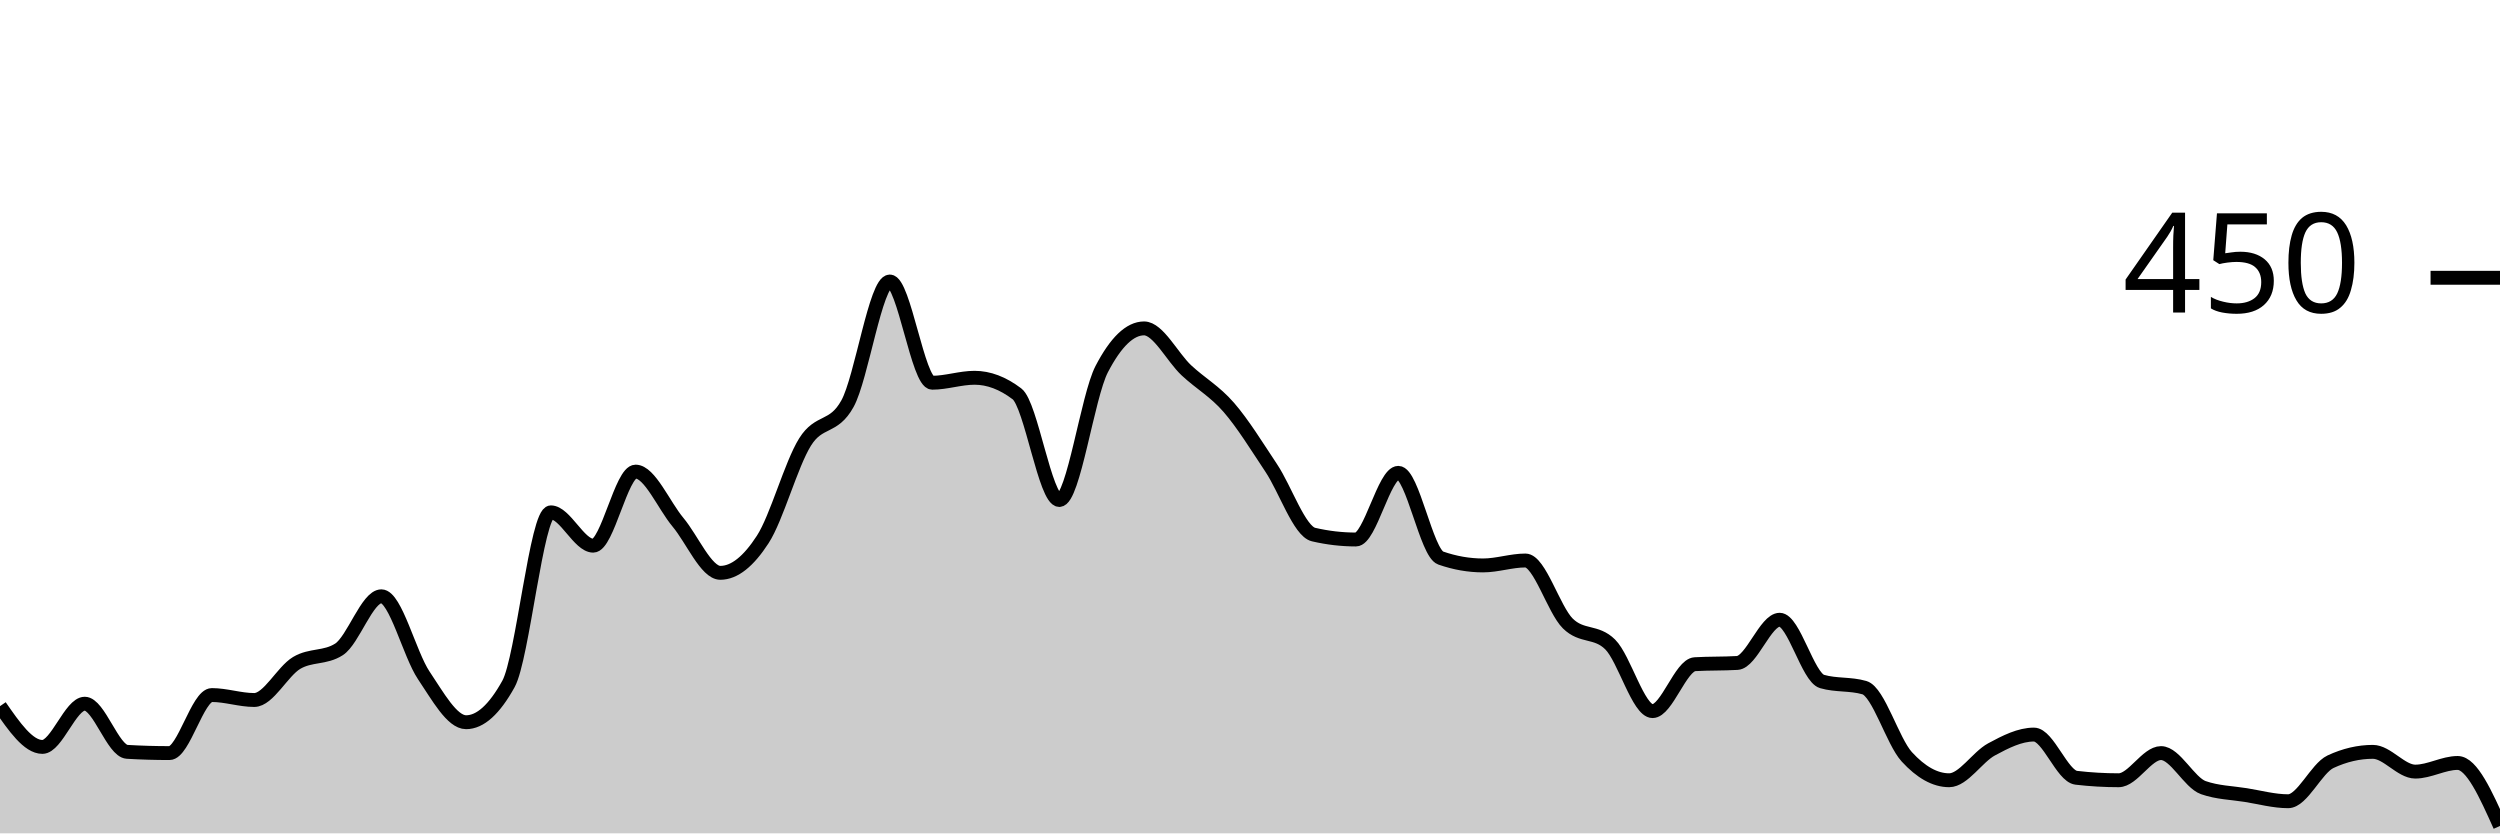
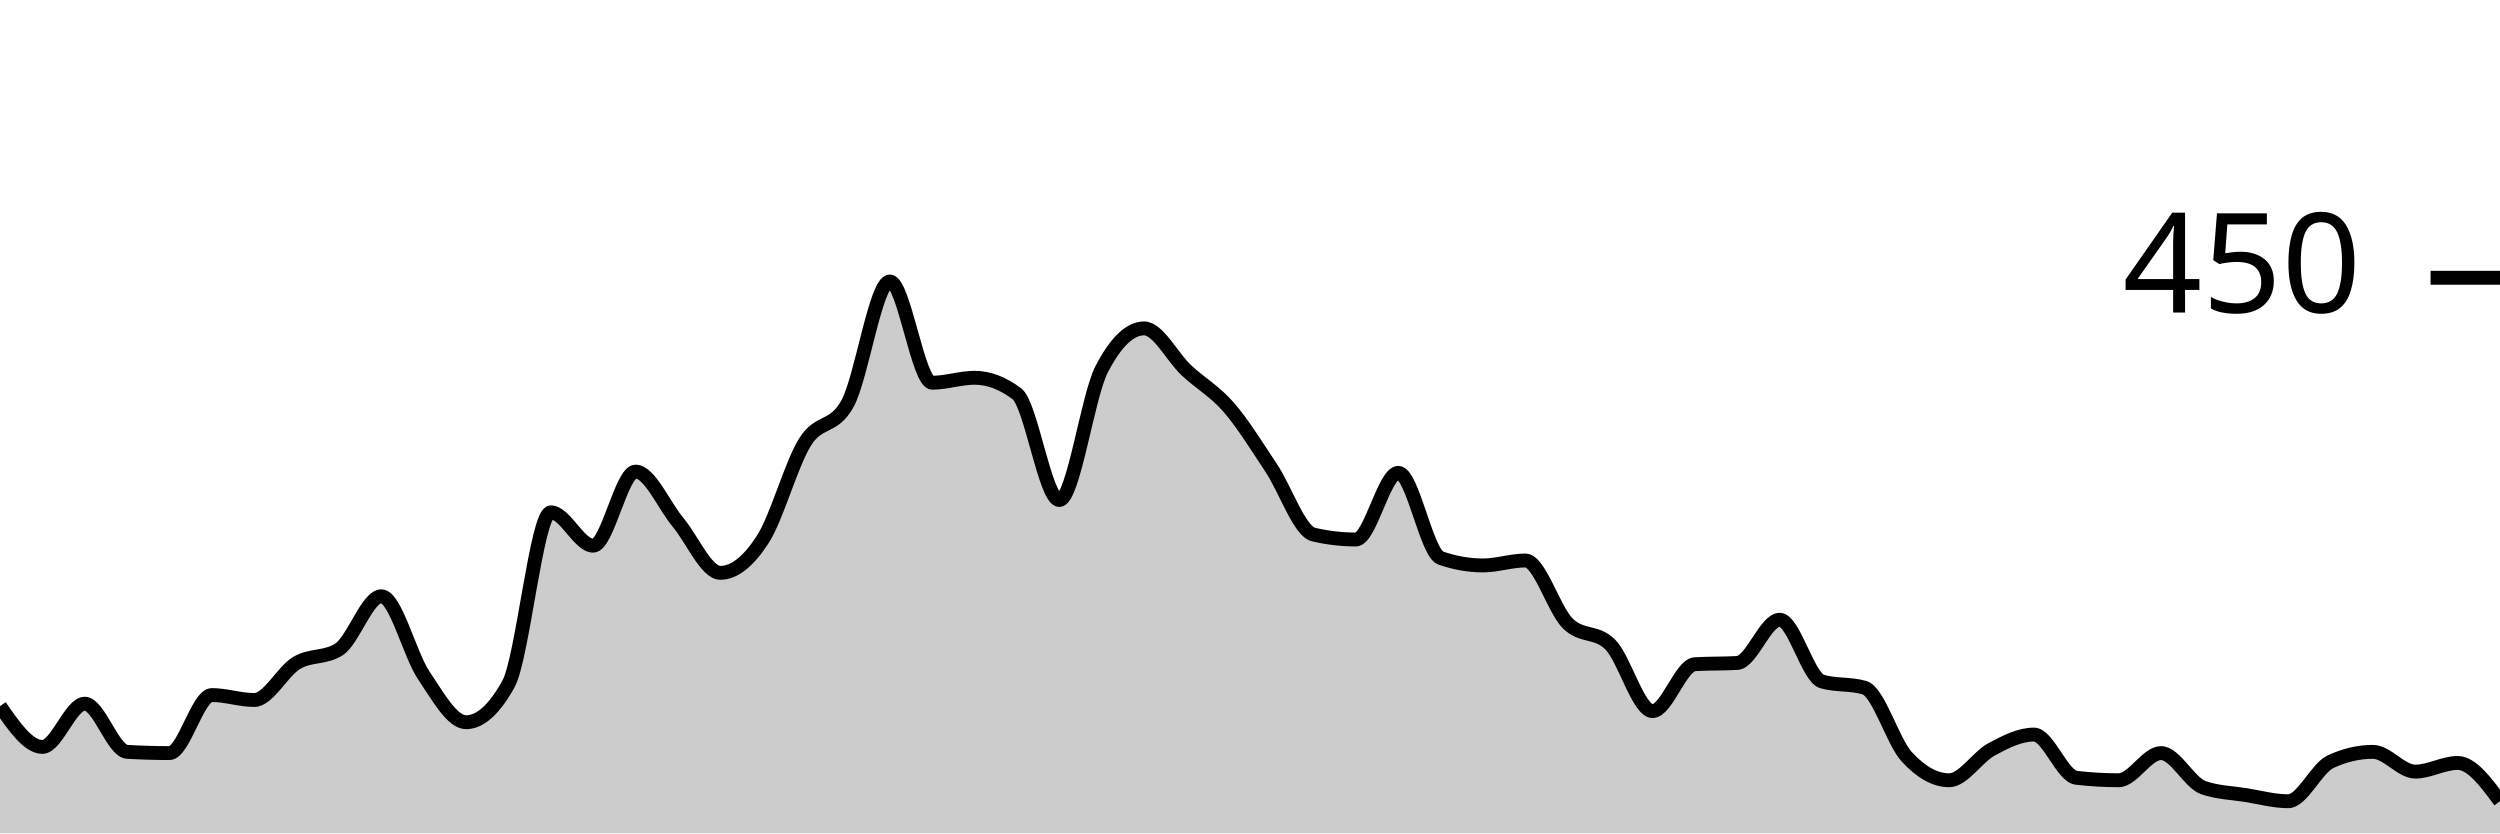
<svg xmlns="http://www.w3.org/2000/svg" viewBox="0 0 180 60">
  <g transform="translate(0,20)">
-     <path class="area" fill="rgba(0, 0, 0, 0.2)" d="M0,30.844C1.017,32.311,2.034,33.778,3.051,33.778C4.068,33.778,5.085,30.667,6.102,30.667C7.119,30.667,8.136,34.074,9.153,34.133C10.169,34.193,11.186,34.222,12.203,34.222C13.22,34.222,14.237,30.044,15.254,30.044C16.271,30.044,17.288,30.4,18.305,30.4C19.322,30.4,20.339,28.341,21.356,27.733C22.373,27.126,23.39,27.407,24.407,26.756C25.424,26.104,26.441,22.933,27.458,22.933C28.475,22.933,29.492,27.111,30.508,28.622C31.525,30.133,32.542,32,33.559,32C34.576,32,35.593,31.081,36.61,29.244C37.627,27.407,38.644,16.889,39.661,16.889C40.678,16.889,41.695,19.289,42.712,19.289C43.729,19.289,44.746,13.956,45.763,13.956C46.78,13.956,47.797,16.385,48.814,17.6C49.831,18.815,50.847,21.244,51.864,21.244C52.881,21.244,53.898,20.415,54.915,18.844C55.932,17.274,56.949,13.452,57.966,11.822C58.983,10.193,60,10.904,61.017,9.067C62.034,7.23,63.051,0.267,64.068,0.267C65.085,0.267,66.102,7.556,67.119,7.556C68.136,7.556,69.153,7.2,70.169,7.2C71.186,7.2,72.203,7.585,73.22,8.356C74.237,9.126,75.254,16,76.271,16C77.288,16,78.305,8.533,79.322,6.578C80.339,4.622,81.356,3.644,82.373,3.644C83.39,3.644,84.407,5.719,85.424,6.667C86.441,7.615,87.458,8.163,88.475,9.333C89.492,10.504,90.508,12.163,91.525,13.689C92.542,15.215,93.559,18.252,94.576,18.489C95.593,18.726,96.61,18.844,97.627,18.844C98.644,18.844,99.661,14.044,100.678,14.044C101.695,14.044,102.712,19.822,103.729,20.178C104.746,20.533,105.763,20.711,106.78,20.711C107.797,20.711,108.814,20.356,109.831,20.356C110.847,20.356,111.864,23.881,112.881,24.889C113.898,25.896,114.915,25.393,115.932,26.4C116.949,27.407,117.966,31.2,118.983,31.2C120,31.2,121.017,27.881,122.034,27.822C123.051,27.763,124.068,27.793,125.085,27.733C126.102,27.674,127.119,24.622,128.136,24.622C129.153,24.622,130.169,28.77,131.186,29.067C132.203,29.363,133.22,29.215,134.237,29.511C135.254,29.807,136.271,33.378,137.288,34.489C138.305,35.6,139.322,36.178,140.339,36.178C141.356,36.178,142.373,34.504,143.39,33.956C144.407,33.407,145.424,32.889,146.441,32.889C147.458,32.889,148.475,35.881,149.492,36C150.508,36.119,151.525,36.178,152.542,36.178C153.559,36.178,154.576,34.222,155.593,34.222C156.61,34.222,157.627,36.356,158.644,36.711C159.661,37.067,160.678,37.081,161.695,37.244C162.712,37.407,163.729,37.689,164.746,37.689C165.763,37.689,166.78,35.319,167.797,34.844C168.814,34.37,169.831,34.133,170.847,34.133C171.864,34.133,172.881,35.556,173.898,35.556C174.915,35.556,175.932,34.933,176.949,34.933C177.966,34.933,178.983,37.2,180,39.467L180,40C178.983,40,177.966,40,176.949,40C175.932,40,174.915,40,173.898,40C172.881,40,171.864,40,170.847,40C169.831,40,168.814,40,167.797,40C166.78,40,165.763,40,164.746,40C163.729,40,162.712,40,161.695,40C160.678,40,159.661,40,158.644,40C157.627,40,156.61,40,155.593,40C154.576,40,153.559,40,152.542,40C151.525,40,150.508,40,149.492,40C148.475,40,147.458,40,146.441,40C145.424,40,144.407,40,143.39,40C142.373,40,141.356,40,140.339,40C139.322,40,138.305,40,137.288,40C136.271,40,135.254,40,134.237,40C133.22,40,132.203,40,131.186,40C130.169,40,129.153,40,128.136,40C127.119,40,126.102,40,125.085,40C124.068,40,123.051,40,122.034,40C121.017,40,120,40,118.983,40C117.966,40,116.949,40,115.932,40C114.915,40,113.898,40,112.881,40C111.864,40,110.847,40,109.831,40C108.814,40,107.797,40,106.78,40C105.763,40,104.746,40,103.729,40C102.712,40,101.695,40,100.678,40C99.661,40,98.644,40,97.627,40C96.61,40,95.593,40,94.576,40C93.559,40,92.542,40,91.525,40C90.508,40,89.492,40,88.475,40C87.458,40,86.441,40,85.424,40C84.407,40,83.39,40,82.373,40C81.356,40,80.339,40,79.322,40C78.305,40,77.288,40,76.271,40C75.254,40,74.237,40,73.22,40C72.203,40,71.186,40,70.169,40C69.153,40,68.136,40,67.119,40C66.102,40,65.085,40,64.068,40C63.051,40,62.034,40,61.017,40C60,40,58.983,40,57.966,40C56.949,40,55.932,40,54.915,40C53.898,40,52.881,40,51.864,40C50.847,40,49.831,40,48.814,40C47.797,40,46.78,40,45.763,40C44.746,40,43.729,40,42.712,40C41.695,40,40.678,40,39.661,40C38.644,40,37.627,40,36.61,40C35.593,40,34.576,40,33.559,40C32.542,40,31.525,40,30.508,40C29.492,40,28.475,40,27.458,40C26.441,40,25.424,40,24.407,40C23.39,40,22.373,40,21.356,40C20.339,40,19.322,40,18.305,40C17.288,40,16.271,40,15.254,40C14.237,40,13.22,40,12.203,40C11.186,40,10.169,40,9.153,40C8.136,40,7.119,40,6.102,40C5.085,40,4.068,40,3.051,40C2.034,40,1.017,40,0,40Z" />
-     <path class="line" stroke="black" fill="none" d="M0,30.844C1.017,32.311,2.034,33.778,3.051,33.778C4.068,33.778,5.085,30.667,6.102,30.667C7.119,30.667,8.136,34.074,9.153,34.133C10.169,34.193,11.186,34.222,12.203,34.222C13.22,34.222,14.237,30.044,15.254,30.044C16.271,30.044,17.288,30.4,18.305,30.4C19.322,30.4,20.339,28.341,21.356,27.733C22.373,27.126,23.39,27.407,24.407,26.756C25.424,26.104,26.441,22.933,27.458,22.933C28.475,22.933,29.492,27.111,30.508,28.622C31.525,30.133,32.542,32,33.559,32C34.576,32,35.593,31.081,36.61,29.244C37.627,27.407,38.644,16.889,39.661,16.889C40.678,16.889,41.695,19.289,42.712,19.289C43.729,19.289,44.746,13.956,45.763,13.956C46.78,13.956,47.797,16.385,48.814,17.6C49.831,18.815,50.847,21.244,51.864,21.244C52.881,21.244,53.898,20.415,54.915,18.844C55.932,17.274,56.949,13.452,57.966,11.822C58.983,10.193,60,10.904,61.017,9.067C62.034,7.23,63.051,0.267,64.068,0.267C65.085,0.267,66.102,7.556,67.119,7.556C68.136,7.556,69.153,7.2,70.169,7.2C71.186,7.2,72.203,7.585,73.22,8.356C74.237,9.126,75.254,16,76.271,16C77.288,16,78.305,8.533,79.322,6.578C80.339,4.622,81.356,3.644,82.373,3.644C83.39,3.644,84.407,5.719,85.424,6.667C86.441,7.615,87.458,8.163,88.475,9.333C89.492,10.504,90.508,12.163,91.525,13.689C92.542,15.215,93.559,18.252,94.576,18.489C95.593,18.726,96.61,18.844,97.627,18.844C98.644,18.844,99.661,14.044,100.678,14.044C101.695,14.044,102.712,19.822,103.729,20.178C104.746,20.533,105.763,20.711,106.78,20.711C107.797,20.711,108.814,20.356,109.831,20.356C110.847,20.356,111.864,23.881,112.881,24.889C113.898,25.896,114.915,25.393,115.932,26.4C116.949,27.407,117.966,31.2,118.983,31.2C120,31.2,121.017,27.881,122.034,27.822C123.051,27.763,124.068,27.793,125.085,27.733C126.102,27.674,127.119,24.622,128.136,24.622C129.153,24.622,130.169,28.77,131.186,29.067C132.203,29.363,133.22,29.215,134.237,29.511C135.254,29.807,136.271,33.378,137.288,34.489C138.305,35.6,139.322,36.178,140.339,36.178C141.356,36.178,142.373,34.504,143.39,33.956C144.407,33.407,145.424,32.889,146.441,32.889C147.458,32.889,148.475,35.881,149.492,36C150.508,36.119,151.525,36.178,152.542,36.178C153.559,36.178,154.576,34.222,155.593,34.222C156.61,34.222,157.627,36.356,158.644,36.711C159.661,37.067,160.678,37.081,161.695,37.244C162.712,37.407,163.729,37.689,164.746,37.689C165.763,37.689,166.78,35.319,167.797,34.844C168.814,34.37,169.831,34.133,170.847,34.133C171.864,34.133,172.881,35.556,173.898,35.556C174.915,35.556,175.932,34.933,176.949,34.933C177.966,34.933,178.983,37.2,180,39.467" />
+     <path class="area" fill="rgba(0, 0, 0, 0.2)" d="M0,30.844C1.017,32.311,2.034,33.778,3.051,33.778C4.068,33.778,5.085,30.667,6.102,30.667C7.119,30.667,8.136,34.074,9.153,34.133C10.169,34.193,11.186,34.222,12.203,34.222C13.22,34.222,14.237,30.044,15.254,30.044C16.271,30.044,17.288,30.4,18.305,30.4C19.322,30.4,20.339,28.341,21.356,27.733C22.373,27.126,23.39,27.407,24.407,26.756C25.424,26.104,26.441,22.933,27.458,22.933C28.475,22.933,29.492,27.111,30.508,28.622C31.525,30.133,32.542,32,33.559,32C34.576,32,35.593,31.081,36.61,29.244C37.627,27.407,38.644,16.889,39.661,16.889C40.678,16.889,41.695,19.289,42.712,19.289C43.729,19.289,44.746,13.956,45.763,13.956C46.78,13.956,47.797,16.385,48.814,17.6C49.831,18.815,50.847,21.244,51.864,21.244C52.881,21.244,53.898,20.415,54.915,18.844C55.932,17.274,56.949,13.452,57.966,11.822C58.983,10.193,60,10.904,61.017,9.067C62.034,7.23,63.051,0.267,64.068,0.267C65.085,0.267,66.102,7.556,67.119,7.556C68.136,7.556,69.153,7.2,70.169,7.2C71.186,7.2,72.203,7.585,73.22,8.356C74.237,9.126,75.254,16,76.271,16C77.288,16,78.305,8.533,79.322,6.578C80.339,4.622,81.356,3.644,82.373,3.644C83.39,3.644,84.407,5.719,85.424,6.667C86.441,7.615,87.458,8.163,88.475,9.333C89.492,10.504,90.508,12.163,91.525,13.689C92.542,15.215,93.559,18.252,94.576,18.489C95.593,18.726,96.61,18.844,97.627,18.844C98.644,18.844,99.661,14.044,100.678,14.044C101.695,14.044,102.712,19.822,103.729,20.178C104.746,20.533,105.763,20.711,106.78,20.711C107.797,20.711,108.814,20.356,109.831,20.356C110.847,20.356,111.864,23.881,112.881,24.889C113.898,25.896,114.915,25.393,115.932,26.4C116.949,27.407,117.966,31.2,118.983,31.2C120,31.2,121.017,27.881,122.034,27.822C123.051,27.763,124.068,27.793,125.085,27.733C126.102,27.674,127.119,24.622,128.136,24.622C129.153,24.622,130.169,28.77,131.186,29.067C132.203,29.363,133.22,29.215,134.237,29.511C135.254,29.807,136.271,33.378,137.288,34.489C138.305,35.6,139.322,36.178,140.339,36.178C141.356,36.178,142.373,34.504,143.39,33.956C144.407,33.407,145.424,32.889,146.441,32.889C147.458,32.889,148.475,35.881,149.492,36C150.508,36.119,151.525,36.178,152.542,36.178C153.559,36.178,154.576,34.222,155.593,34.222C156.61,34.222,157.627,36.356,158.644,36.711C159.661,37.067,160.678,37.081,161.695,37.244C162.712,37.407,163.729,37.689,164.746,37.689C165.763,37.689,166.78,35.319,167.797,34.844C168.814,34.37,169.831,34.133,170.847,34.133C171.864,34.133,172.881,35.556,173.898,35.556C174.915,35.556,175.932,34.933,176.949,34.933C177.966,34.933,178.983,36.311,180,37.689L180,40C178.983,40,177.966,40,176.949,40C175.932,40,174.915,40,173.898,40C172.881,40,171.864,40,170.847,40C169.831,40,168.814,40,167.797,40C166.78,40,165.763,40,164.746,40C163.729,40,162.712,40,161.695,40C160.678,40,159.661,40,158.644,40C157.627,40,156.61,40,155.593,40C154.576,40,153.559,40,152.542,40C151.525,40,150.508,40,149.492,40C148.475,40,147.458,40,146.441,40C145.424,40,144.407,40,143.39,40C142.373,40,141.356,40,140.339,40C139.322,40,138.305,40,137.288,40C136.271,40,135.254,40,134.237,40C133.22,40,132.203,40,131.186,40C130.169,40,129.153,40,128.136,40C127.119,40,126.102,40,125.085,40C124.068,40,123.051,40,122.034,40C121.017,40,120,40,118.983,40C117.966,40,116.949,40,115.932,40C114.915,40,113.898,40,112.881,40C111.864,40,110.847,40,109.831,40C108.814,40,107.797,40,106.78,40C105.763,40,104.746,40,103.729,40C102.712,40,101.695,40,100.678,40C99.661,40,98.644,40,97.627,40C96.61,40,95.593,40,94.576,40C93.559,40,92.542,40,91.525,40C90.508,40,89.492,40,88.475,40C87.458,40,86.441,40,85.424,40C84.407,40,83.39,40,82.373,40C81.356,40,80.339,40,79.322,40C78.305,40,77.288,40,76.271,40C75.254,40,74.237,40,73.22,40C72.203,40,71.186,40,70.169,40C69.153,40,68.136,40,67.119,40C66.102,40,65.085,40,64.068,40C63.051,40,62.034,40,61.017,40C60,40,58.983,40,57.966,40C56.949,40,55.932,40,54.915,40C53.898,40,52.881,40,51.864,40C50.847,40,49.831,40,48.814,40C47.797,40,46.78,40,45.763,40C44.746,40,43.729,40,42.712,40C41.695,40,40.678,40,39.661,40C38.644,40,37.627,40,36.61,40C35.593,40,34.576,40,33.559,40C32.542,40,31.525,40,30.508,40C29.492,40,28.475,40,27.458,40C26.441,40,25.424,40,24.407,40C23.39,40,22.373,40,21.356,40C20.339,40,19.322,40,18.305,40C17.288,40,16.271,40,15.254,40C14.237,40,13.22,40,12.203,40C11.186,40,10.169,40,9.153,40C8.136,40,7.119,40,6.102,40C5.085,40,4.068,40,3.051,40C2.034,40,1.017,40,0,40Z" />
+     <path class="line" stroke="black" fill="none" d="M0,30.844C1.017,32.311,2.034,33.778,3.051,33.778C4.068,33.778,5.085,30.667,6.102,30.667C7.119,30.667,8.136,34.074,9.153,34.133C10.169,34.193,11.186,34.222,12.203,34.222C13.22,34.222,14.237,30.044,15.254,30.044C16.271,30.044,17.288,30.4,18.305,30.4C19.322,30.4,20.339,28.341,21.356,27.733C22.373,27.126,23.39,27.407,24.407,26.756C25.424,26.104,26.441,22.933,27.458,22.933C28.475,22.933,29.492,27.111,30.508,28.622C31.525,30.133,32.542,32,33.559,32C34.576,32,35.593,31.081,36.61,29.244C37.627,27.407,38.644,16.889,39.661,16.889C40.678,16.889,41.695,19.289,42.712,19.289C43.729,19.289,44.746,13.956,45.763,13.956C46.78,13.956,47.797,16.385,48.814,17.6C49.831,18.815,50.847,21.244,51.864,21.244C52.881,21.244,53.898,20.415,54.915,18.844C55.932,17.274,56.949,13.452,57.966,11.822C58.983,10.193,60,10.904,61.017,9.067C62.034,7.23,63.051,0.267,64.068,0.267C65.085,0.267,66.102,7.556,67.119,7.556C68.136,7.556,69.153,7.2,70.169,7.2C71.186,7.2,72.203,7.585,73.22,8.356C74.237,9.126,75.254,16,76.271,16C77.288,16,78.305,8.533,79.322,6.578C80.339,4.622,81.356,3.644,82.373,3.644C83.39,3.644,84.407,5.719,85.424,6.667C86.441,7.615,87.458,8.163,88.475,9.333C89.492,10.504,90.508,12.163,91.525,13.689C92.542,15.215,93.559,18.252,94.576,18.489C95.593,18.726,96.61,18.844,97.627,18.844C98.644,18.844,99.661,14.044,100.678,14.044C101.695,14.044,102.712,19.822,103.729,20.178C104.746,20.533,105.763,20.711,106.78,20.711C107.797,20.711,108.814,20.356,109.831,20.356C110.847,20.356,111.864,23.881,112.881,24.889C113.898,25.896,114.915,25.393,115.932,26.4C116.949,27.407,117.966,31.2,118.983,31.2C120,31.2,121.017,27.881,122.034,27.822C123.051,27.763,124.068,27.793,125.085,27.733C126.102,27.674,127.119,24.622,128.136,24.622C129.153,24.622,130.169,28.77,131.186,29.067C132.203,29.363,133.22,29.215,134.237,29.511C135.254,29.807,136.271,33.378,137.288,34.489C138.305,35.6,139.322,36.178,140.339,36.178C141.356,36.178,142.373,34.504,143.39,33.956C144.407,33.407,145.424,32.889,146.441,32.889C147.458,32.889,148.475,35.881,149.492,36C150.508,36.119,151.525,36.178,152.542,36.178C153.559,36.178,154.576,34.222,155.593,34.222C156.61,34.222,157.627,36.356,158.644,36.711C159.661,37.067,160.678,37.081,161.695,37.244C162.712,37.407,163.729,37.689,164.746,37.689C165.763,37.689,166.78,35.319,167.797,34.844C168.814,34.37,169.831,34.133,170.847,34.133C171.864,34.133,172.881,35.556,173.898,35.556C174.915,35.556,175.932,34.933,176.949,34.933C177.966,34.933,178.983,36.311,180,37.689" />
    <path class="axis-ceiling" stroke-width="1" stroke="black" fill="none" d="M175,0L180,0" />
    <text class="axis-ceiling-label" font-family="sans-serif" text-anchor="end" font-size="10px" x="170" y="2.5">450</text>
  </g>
</svg>
